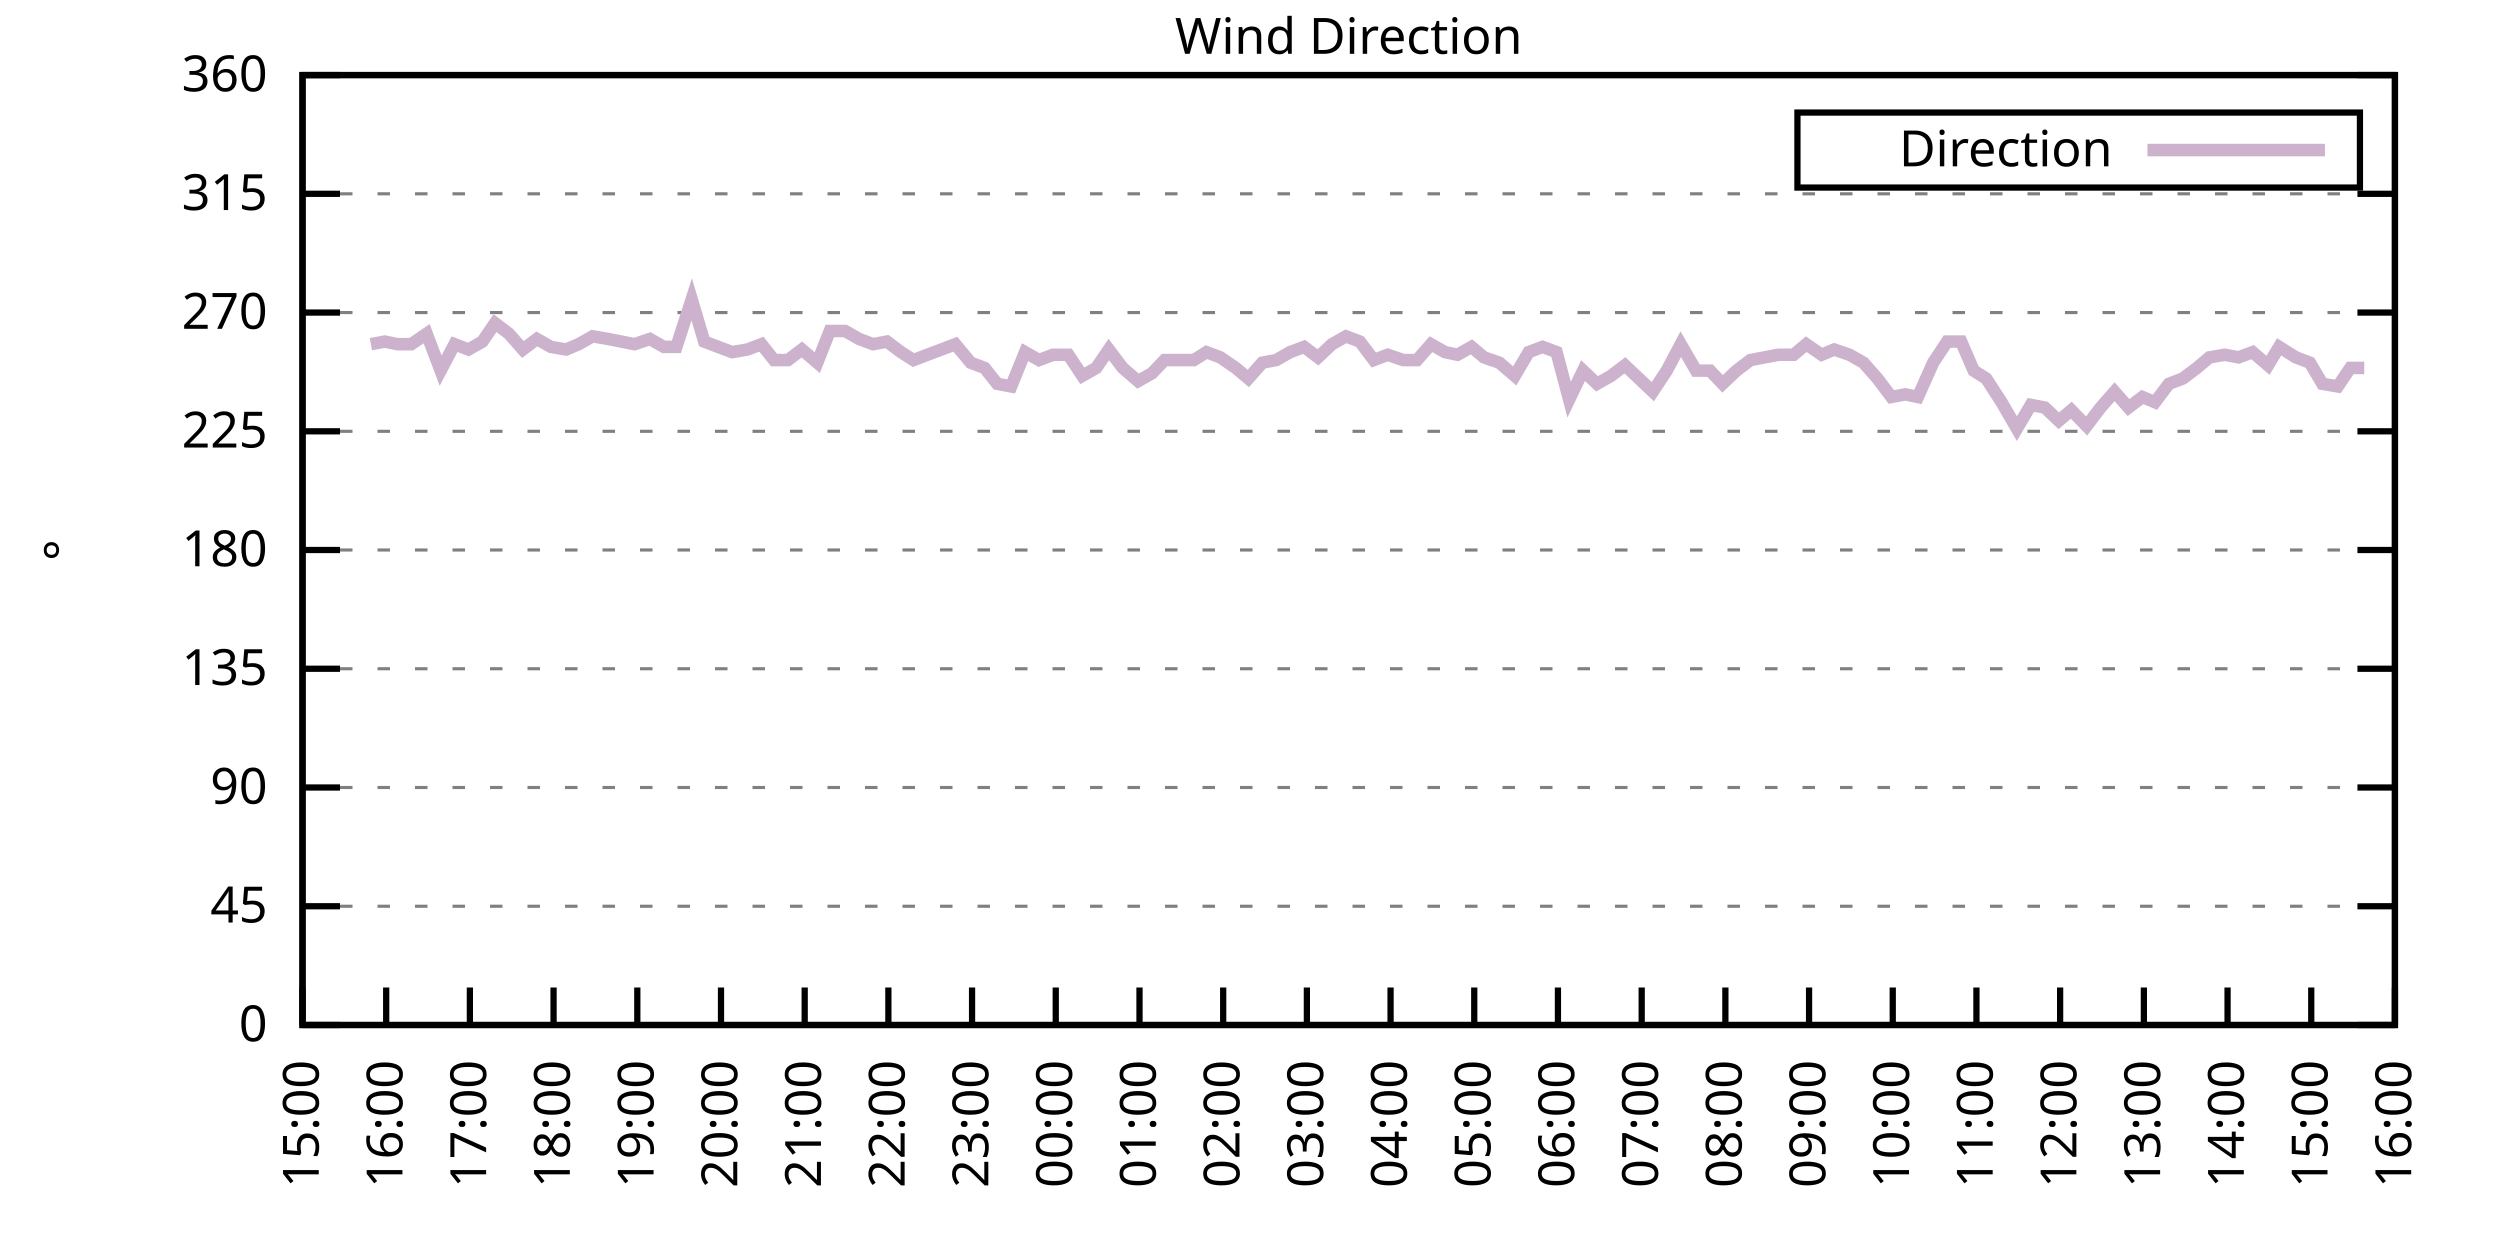
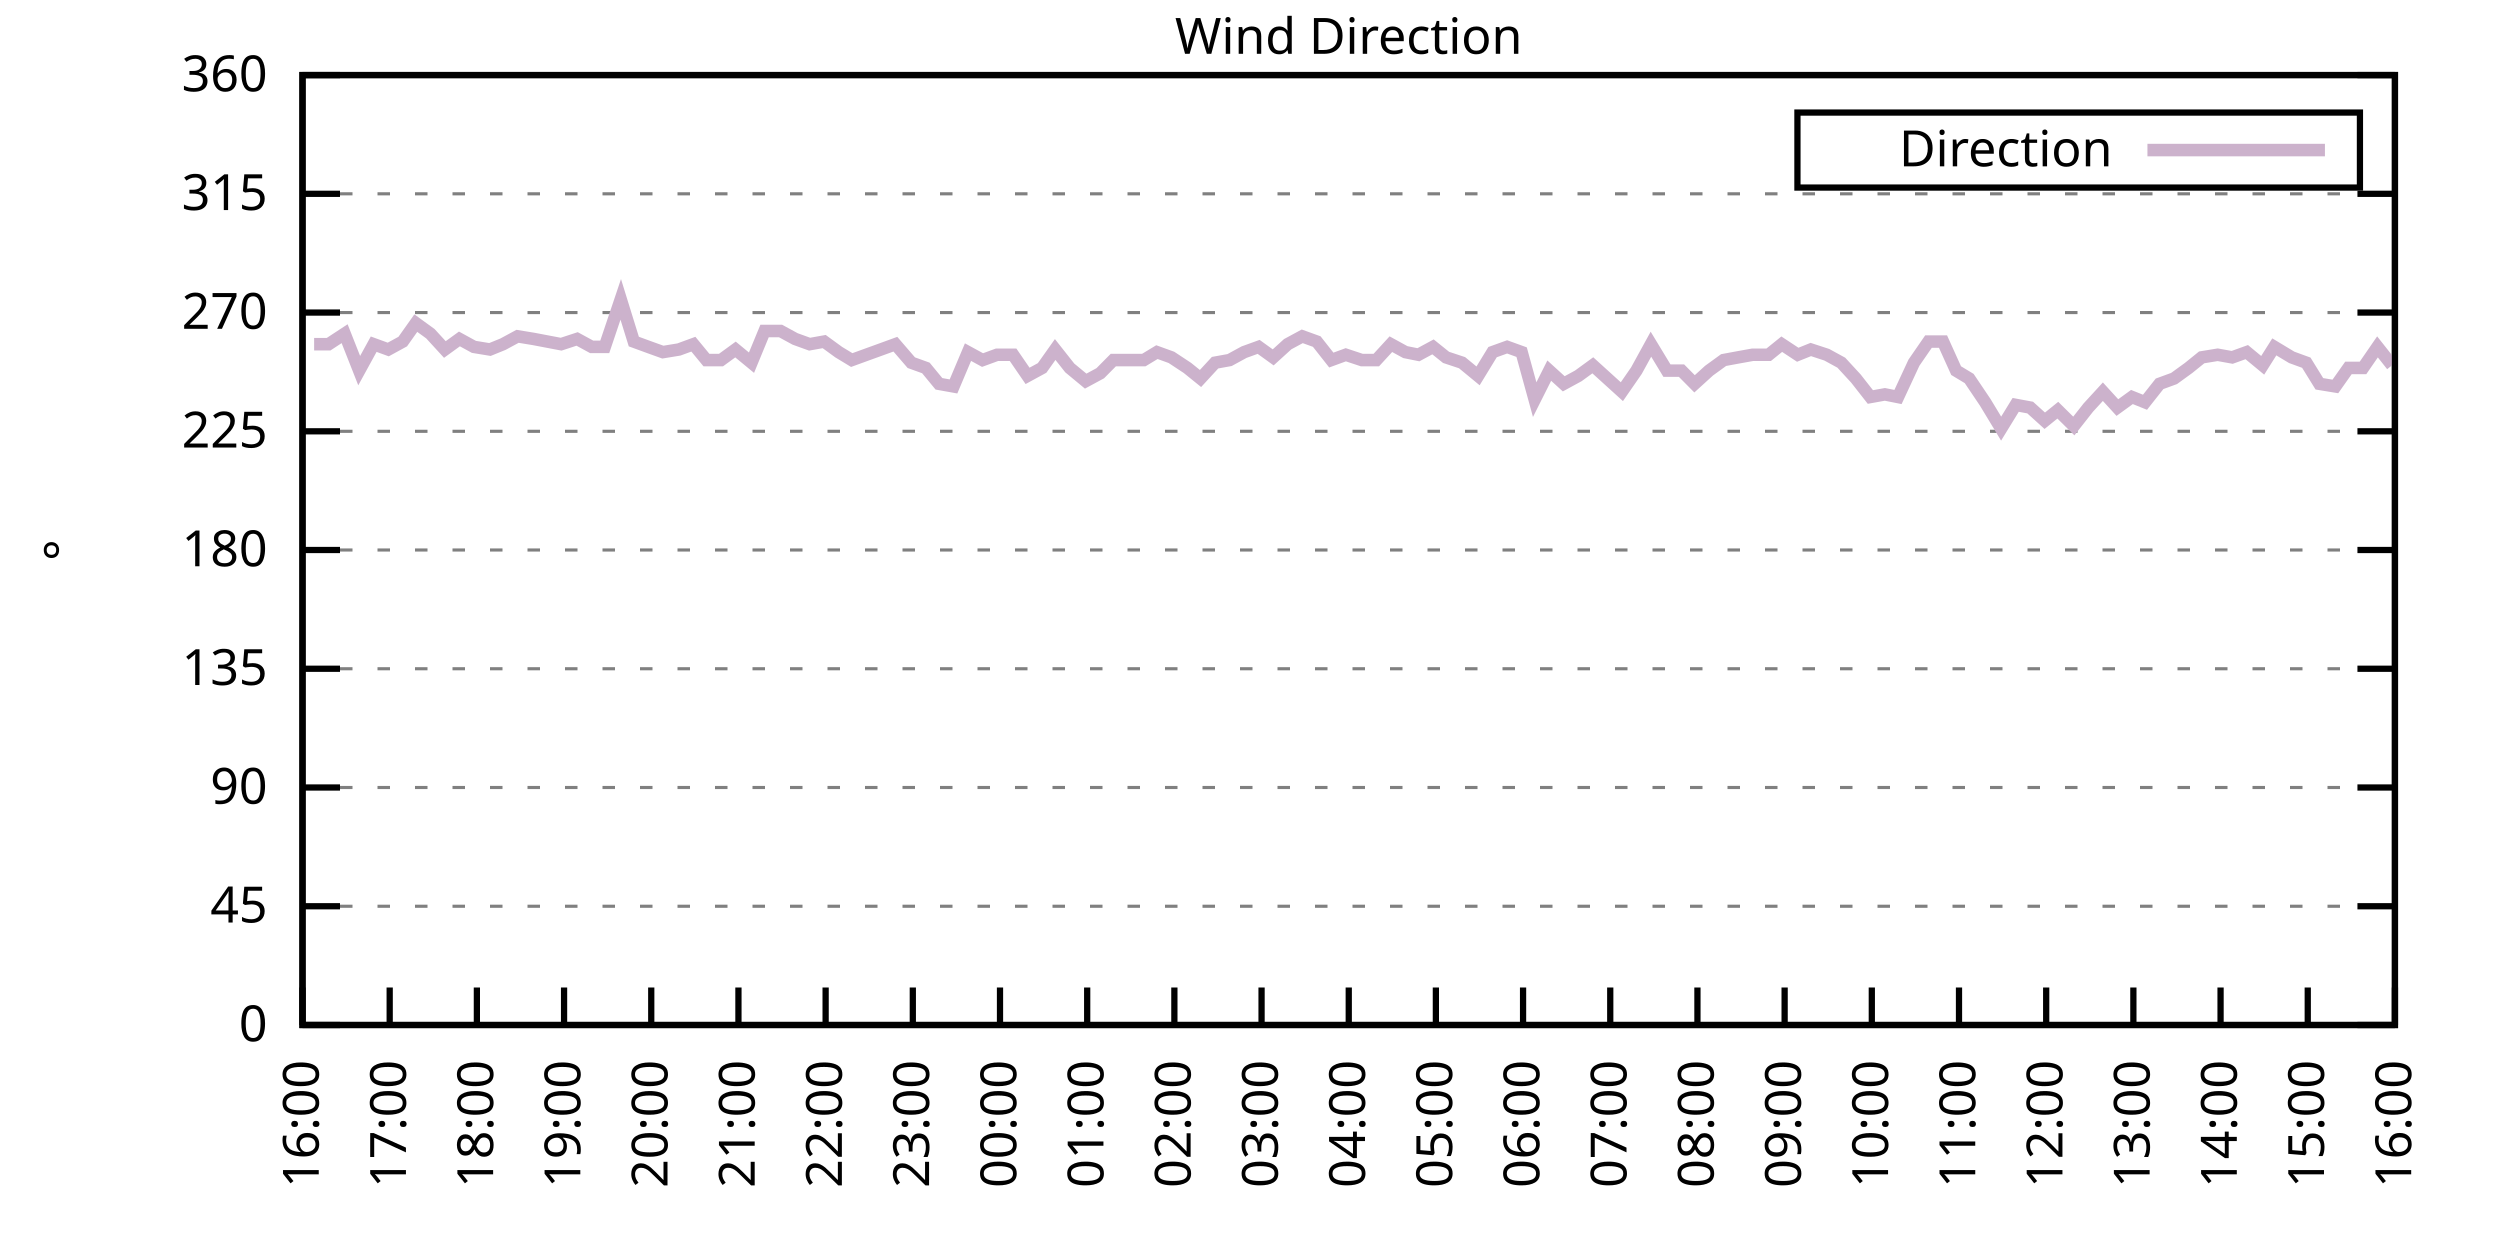
<svg xmlns="http://www.w3.org/2000/svg" xmlns:xlink="http://www.w3.org/1999/xlink" width="400" height="200" viewBox="0 0 400 200">
  <g id="gnuplot_canvas">
    <rect x="0" y="0" width="400" height="200" fill="none" />
    <defs>
      <circle id="gpDot" r="0.5" stroke-width="0.5" stroke="currentColor" />
      <path id="gpPt0" stroke-width="0.333" stroke="currentColor" d="M-1,0 h2 M0,-1 v2" />
      <path id="gpPt1" stroke-width="0.333" stroke="currentColor" d="M-1,-1 L1,1 M1,-1 L-1,1" />
      <path id="gpPt2" stroke-width="0.333" stroke="currentColor" d="M-1,0 L1,0 M0,-1 L0,1 M-1,-1 L1,1 M-1,1 L1,-1" />
      <rect id="gpPt3" stroke-width="0.333" stroke="currentColor" x="-1" y="-1" width="2" height="2" />
      <rect id="gpPt4" stroke-width="0.333" stroke="currentColor" fill="currentColor" x="-1" y="-1" width="2" height="2" />
      <circle id="gpPt5" stroke-width="0.333" stroke="currentColor" cx="0" cy="0" r="1" />
      <use xlink:href="#gpPt5" id="gpPt6" fill="currentColor" stroke="none" />
      <path id="gpPt7" stroke-width="0.333" stroke="currentColor" d="M0,-1.33 L-1.33,0.67 L1.33,0.67 z" />
      <use xlink:href="#gpPt7" id="gpPt8" fill="currentColor" stroke="none" />
      <use xlink:href="#gpPt7" id="gpPt9" stroke="currentColor" transform="rotate(180)" />
      <use xlink:href="#gpPt9" id="gpPt10" fill="currentColor" stroke="none" />
      <use xlink:href="#gpPt3" id="gpPt11" stroke="currentColor" transform="rotate(45)" />
      <use xlink:href="#gpPt11" id="gpPt12" fill="currentColor" stroke="none" />
      <path id="gpPt13" stroke-width="0.333" stroke="currentColor" d="M0,1.330 L1.265,0.411 L0.782,-1.067 L-0.782,-1.076 L-1.265,0.411 z" />
      <use xlink:href="#gpPt13" id="gpPt14" fill="currentColor" stroke="none" />
      <filter id="textbox" filterUnits="objectBoundingBox" x="0" y="0" height="1" width="1">
        <feFlood flood-color="white" flood-opacity="1" result="bgnd" />
        <feComposite in="SourceGraphic" in2="bgnd" operator="atop" />
      </filter>
      <filter id="greybox" filterUnits="objectBoundingBox" x="0" y="0" height="1" width="1">
        <feFlood flood-color="lightgrey" flood-opacity="1" result="grey" />
        <feComposite in="SourceGraphic" in2="grey" operator="atop" />
      </filter>
    </defs>
    <g fill="none" color="white" stroke="currentColor" stroke-width="1.00" stroke-linecap="butt" stroke-linejoin="miter">
</g>
    <g fill="none" color="black" stroke="currentColor" stroke-width="1.00" stroke-linecap="butt" stroke-linejoin="miter">
      <g stroke="none" shape-rendering="crispEdges">
        <polygon fill="rgb(255, 255, 255)" points="48.40,164.00 383.18,164.00 383.18,12.02 48.40,12.02 " />
      </g>
    </g>
    <g fill="none" color="black" stroke="currentColor" stroke-width="1.00" stroke-linecap="butt" stroke-linejoin="miter">
</g>
    <g fill="none" color="black" stroke="black" stroke-width="0.50" stroke-linecap="butt" stroke-linejoin="miter">
</g>
    <g fill="none" color="gray" stroke="currentColor" stroke-width="0.50" stroke-linecap="butt" stroke-linejoin="miter">
      <path stroke="gray" stroke-dasharray="2,4" class="gridline" d="M48.40,164.00 L383.19,164.00  " />
    </g>
    <g fill="none" color="gray" stroke="gray" stroke-width="1.00" stroke-linecap="butt" stroke-linejoin="miter">
</g>
    <g fill="none" color="black" stroke="currentColor" stroke-width="1.00" stroke-linecap="butt" stroke-linejoin="miter">
      <path stroke="black" d="M48.40,164.00 L54.40,164.00 M383.19,164.00 L377.19,164.00  " />
      <g transform="translate(42.80,166.60)" stroke="none" fill="black" font-family="Sans" font-size="8.00" text-anchor="end">
        <text>
          <tspan font-family="Sans"> 0</tspan>
        </text>
      </g>
    </g>
    <g fill="none" color="black" stroke="currentColor" stroke-width="1.00" stroke-linecap="butt" stroke-linejoin="miter">
</g>
    <g fill="none" color="black" stroke="black" stroke-width="0.50" stroke-linecap="butt" stroke-linejoin="miter">
</g>
    <g fill="none" color="gray" stroke="currentColor" stroke-width="0.50" stroke-linecap="butt" stroke-linejoin="miter">
      <path stroke="gray" stroke-dasharray="2,4" class="gridline" d="M48.40,145.00 L383.19,145.00  " />
    </g>
    <g fill="none" color="gray" stroke="gray" stroke-width="1.00" stroke-linecap="butt" stroke-linejoin="miter">
</g>
    <g fill="none" color="black" stroke="currentColor" stroke-width="1.00" stroke-linecap="butt" stroke-linejoin="miter">
      <path stroke="black" d="M48.40,145.00 L54.40,145.00 M383.19,145.00 L377.19,145.00  " />
      <g transform="translate(42.80,147.60)" stroke="none" fill="black" font-family="Sans" font-size="8.00" text-anchor="end">
        <text>
          <tspan font-family="Sans"> 45</tspan>
        </text>
      </g>
    </g>
    <g fill="none" color="black" stroke="currentColor" stroke-width="1.00" stroke-linecap="butt" stroke-linejoin="miter">
</g>
    <g fill="none" color="black" stroke="black" stroke-width="0.50" stroke-linecap="butt" stroke-linejoin="miter">
</g>
    <g fill="none" color="gray" stroke="currentColor" stroke-width="0.50" stroke-linecap="butt" stroke-linejoin="miter">
      <path stroke="gray" stroke-dasharray="2,4" class="gridline" d="M48.40,126.00 L383.19,126.00  " />
    </g>
    <g fill="none" color="gray" stroke="gray" stroke-width="1.00" stroke-linecap="butt" stroke-linejoin="miter">
</g>
    <g fill="none" color="black" stroke="currentColor" stroke-width="1.00" stroke-linecap="butt" stroke-linejoin="miter">
      <path stroke="black" d="M48.40,126.00 L54.40,126.00 M383.19,126.00 L377.19,126.00  " />
      <g transform="translate(42.80,128.60)" stroke="none" fill="black" font-family="Sans" font-size="8.00" text-anchor="end">
        <text>
          <tspan font-family="Sans"> 90</tspan>
        </text>
      </g>
    </g>
    <g fill="none" color="black" stroke="currentColor" stroke-width="1.00" stroke-linecap="butt" stroke-linejoin="miter">
</g>
    <g fill="none" color="black" stroke="black" stroke-width="0.50" stroke-linecap="butt" stroke-linejoin="miter">
</g>
    <g fill="none" color="gray" stroke="currentColor" stroke-width="0.50" stroke-linecap="butt" stroke-linejoin="miter">
      <path stroke="gray" stroke-dasharray="2,4" class="gridline" d="M48.40,107.00 L383.19,107.00  " />
    </g>
    <g fill="none" color="gray" stroke="gray" stroke-width="1.00" stroke-linecap="butt" stroke-linejoin="miter">
</g>
    <g fill="none" color="black" stroke="currentColor" stroke-width="1.00" stroke-linecap="butt" stroke-linejoin="miter">
      <path stroke="black" d="M48.40,107.00 L54.40,107.00 M383.19,107.00 L377.19,107.00  " />
      <g transform="translate(42.80,109.60)" stroke="none" fill="black" font-family="Sans" font-size="8.00" text-anchor="end">
        <text>
          <tspan font-family="Sans"> 135</tspan>
        </text>
      </g>
    </g>
    <g fill="none" color="black" stroke="currentColor" stroke-width="1.00" stroke-linecap="butt" stroke-linejoin="miter">
</g>
    <g fill="none" color="black" stroke="black" stroke-width="0.50" stroke-linecap="butt" stroke-linejoin="miter">
</g>
    <g fill="none" color="gray" stroke="currentColor" stroke-width="0.50" stroke-linecap="butt" stroke-linejoin="miter">
      <path stroke="gray" stroke-dasharray="2,4" class="gridline" d="M48.40,88.00 L383.19,88.00  " />
    </g>
    <g fill="none" color="gray" stroke="gray" stroke-width="1.00" stroke-linecap="butt" stroke-linejoin="miter">
</g>
    <g fill="none" color="black" stroke="currentColor" stroke-width="1.00" stroke-linecap="butt" stroke-linejoin="miter">
      <path stroke="black" d="M48.40,88.00 L54.40,88.00 M383.19,88.00 L377.19,88.00  " />
      <g transform="translate(42.80,90.60)" stroke="none" fill="black" font-family="Sans" font-size="8.00" text-anchor="end">
        <text>
          <tspan font-family="Sans"> 180</tspan>
        </text>
      </g>
    </g>
    <g fill="none" color="black" stroke="currentColor" stroke-width="1.00" stroke-linecap="butt" stroke-linejoin="miter">
</g>
    <g fill="none" color="black" stroke="black" stroke-width="0.50" stroke-linecap="butt" stroke-linejoin="miter">
</g>
    <g fill="none" color="gray" stroke="currentColor" stroke-width="0.50" stroke-linecap="butt" stroke-linejoin="miter">
      <path stroke="gray" stroke-dasharray="2,4" class="gridline" d="M48.40,69.01 L383.19,69.01  " />
    </g>
    <g fill="none" color="gray" stroke="gray" stroke-width="1.00" stroke-linecap="butt" stroke-linejoin="miter">
</g>
    <g fill="none" color="black" stroke="currentColor" stroke-width="1.00" stroke-linecap="butt" stroke-linejoin="miter">
      <path stroke="black" d="M48.40,69.01 L54.40,69.01 M383.19,69.01 L377.19,69.01  " />
      <g transform="translate(42.80,71.61)" stroke="none" fill="black" font-family="Sans" font-size="8.00" text-anchor="end">
        <text>
          <tspan font-family="Sans"> 225</tspan>
        </text>
      </g>
    </g>
    <g fill="none" color="black" stroke="currentColor" stroke-width="1.00" stroke-linecap="butt" stroke-linejoin="miter">
</g>
    <g fill="none" color="black" stroke="black" stroke-width="0.50" stroke-linecap="butt" stroke-linejoin="miter">
</g>
    <g fill="none" color="gray" stroke="currentColor" stroke-width="0.50" stroke-linecap="butt" stroke-linejoin="miter">
      <path stroke="gray" stroke-dasharray="2,4" class="gridline" d="M48.40,50.01 L383.19,50.01  " />
    </g>
    <g fill="none" color="gray" stroke="gray" stroke-width="1.00" stroke-linecap="butt" stroke-linejoin="miter">
</g>
    <g fill="none" color="black" stroke="currentColor" stroke-width="1.00" stroke-linecap="butt" stroke-linejoin="miter">
      <path stroke="black" d="M48.40,50.01 L54.40,50.01 M383.19,50.01 L377.19,50.01  " />
      <g transform="translate(42.80,52.61)" stroke="none" fill="black" font-family="Sans" font-size="8.00" text-anchor="end">
        <text>
          <tspan font-family="Sans"> 270</tspan>
        </text>
      </g>
    </g>
    <g fill="none" color="black" stroke="currentColor" stroke-width="1.00" stroke-linecap="butt" stroke-linejoin="miter">
</g>
    <g fill="none" color="black" stroke="black" stroke-width="0.50" stroke-linecap="butt" stroke-linejoin="miter">
</g>
    <g fill="none" color="gray" stroke="currentColor" stroke-width="0.50" stroke-linecap="butt" stroke-linejoin="miter">
      <path stroke="gray" stroke-dasharray="2,4" class="gridline" d="M48.40,31.01 L383.19,31.01  " />
    </g>
    <g fill="none" color="gray" stroke="gray" stroke-width="1.00" stroke-linecap="butt" stroke-linejoin="miter">
</g>
    <g fill="none" color="black" stroke="currentColor" stroke-width="1.00" stroke-linecap="butt" stroke-linejoin="miter">
      <path stroke="black" d="M48.40,31.01 L54.40,31.01 M383.19,31.01 L377.19,31.01  " />
      <g transform="translate(42.80,33.61)" stroke="none" fill="black" font-family="Sans" font-size="8.00" text-anchor="end">
        <text>
          <tspan font-family="Sans"> 315</tspan>
        </text>
      </g>
    </g>
    <g fill="none" color="black" stroke="currentColor" stroke-width="1.00" stroke-linecap="butt" stroke-linejoin="miter">
</g>
    <g fill="none" color="black" stroke="black" stroke-width="0.50" stroke-linecap="butt" stroke-linejoin="miter">
</g>
    <g fill="none" color="gray" stroke="currentColor" stroke-width="0.50" stroke-linecap="butt" stroke-linejoin="miter">
      <path stroke="gray" stroke-dasharray="2,4" class="gridline" d="M48.40,12.01 L383.19,12.01  " />
    </g>
    <g fill="none" color="gray" stroke="gray" stroke-width="1.00" stroke-linecap="butt" stroke-linejoin="miter">
</g>
    <g fill="none" color="black" stroke="currentColor" stroke-width="1.00" stroke-linecap="butt" stroke-linejoin="miter">
      <path stroke="black" d="M48.40,12.01 L54.40,12.01 M383.19,12.01 L377.19,12.01  " />
      <g transform="translate(42.80,14.61)" stroke="none" fill="black" font-family="Sans" font-size="8.00" text-anchor="end">
        <text>
          <tspan font-family="Sans"> 360</tspan>
        </text>
      </g>
    </g>
    <g fill="none" color="black" stroke="currentColor" stroke-width="1.00" stroke-linecap="butt" stroke-linejoin="miter">
      <path stroke="black" d="M48.40,164.00 L48.40,158.00  " />
      <g transform="translate(51.00,169.60) rotate(270.00)" stroke="none" fill="black" font-family="Sans" font-size="8.00" text-anchor="end">
        <text>
-           <tspan font-family="Sans">15:00</tspan>
-         </text>
-       </g>
-     </g>
-     <g fill="none" color="black" stroke="currentColor" stroke-width="1.00" stroke-linecap="butt" stroke-linejoin="miter">
-       <path stroke="black" d="M61.79,164.00 L61.79,158.00  " />
-       <g transform="translate(64.39,169.60) rotate(270.00)" stroke="none" fill="black" font-family="Sans" font-size="8.00" text-anchor="end">
-         <text>
          <tspan font-family="Sans">16:00</tspan>
        </text>
      </g>
    </g>
    <g fill="none" color="black" stroke="currentColor" stroke-width="1.00" stroke-linecap="butt" stroke-linejoin="miter">
-       <path stroke="black" d="M75.18,164.00 L75.18,158.00  " />
-       <g transform="translate(77.78,169.60) rotate(270.00)" stroke="none" fill="black" font-family="Sans" font-size="8.00" text-anchor="end">
+       <path stroke="black" d="M62.35,164.00 L62.35,158.00  " />
+       <g transform="translate(64.95,169.60) rotate(270.00)" stroke="none" fill="black" font-family="Sans" font-size="8.00" text-anchor="end">
        <text>
          <tspan font-family="Sans">17:00</tspan>
        </text>
      </g>
    </g>
    <g fill="none" color="black" stroke="currentColor" stroke-width="1.00" stroke-linecap="butt" stroke-linejoin="miter">
-       <path stroke="black" d="M88.57,164.00 L88.57,158.00  " />
-       <g transform="translate(91.17,169.60) rotate(270.00)" stroke="none" fill="black" font-family="Sans" font-size="8.00" text-anchor="end">
+       <path stroke="black" d="M76.30,164.00 L76.30,158.00  " />
+       <g transform="translate(78.90,169.60) rotate(270.00)" stroke="none" fill="black" font-family="Sans" font-size="8.00" text-anchor="end">
        <text>
          <tspan font-family="Sans">18:00</tspan>
        </text>
      </g>
    </g>
    <g fill="none" color="black" stroke="currentColor" stroke-width="1.00" stroke-linecap="butt" stroke-linejoin="miter">
-       <path stroke="black" d="M101.97,164.00 L101.97,158.00  " />
-       <g transform="translate(104.57,169.60) rotate(270.00)" stroke="none" fill="black" font-family="Sans" font-size="8.00" text-anchor="end">
+       <path stroke="black" d="M90.25,164.00 L90.25,158.00  " />
+       <g transform="translate(92.85,169.60) rotate(270.00)" stroke="none" fill="black" font-family="Sans" font-size="8.00" text-anchor="end">
        <text>
          <tspan font-family="Sans">19:00</tspan>
        </text>
      </g>
    </g>
    <g fill="none" color="black" stroke="currentColor" stroke-width="1.00" stroke-linecap="butt" stroke-linejoin="miter">
-       <path stroke="black" d="M115.36,164.00 L115.36,158.00  " />
-       <g transform="translate(117.96,169.60) rotate(270.00)" stroke="none" fill="black" font-family="Sans" font-size="8.00" text-anchor="end">
+       <path stroke="black" d="M104.20,164.00 L104.20,158.00  " />
+       <g transform="translate(106.80,169.60) rotate(270.00)" stroke="none" fill="black" font-family="Sans" font-size="8.00" text-anchor="end">
        <text>
          <tspan font-family="Sans">20:00</tspan>
        </text>
      </g>
    </g>
    <g fill="none" color="black" stroke="currentColor" stroke-width="1.00" stroke-linecap="butt" stroke-linejoin="miter">
-       <path stroke="black" d="M128.75,164.00 L128.75,158.00  " />
-       <g transform="translate(131.35,169.60) rotate(270.00)" stroke="none" fill="black" font-family="Sans" font-size="8.00" text-anchor="end">
+       <path stroke="black" d="M118.15,164.00 L118.15,158.00  " />
+       <g transform="translate(120.75,169.60) rotate(270.00)" stroke="none" fill="black" font-family="Sans" font-size="8.00" text-anchor="end">
        <text>
          <tspan font-family="Sans">21:00</tspan>
        </text>
      </g>
    </g>
    <g fill="none" color="black" stroke="currentColor" stroke-width="1.00" stroke-linecap="butt" stroke-linejoin="miter">
-       <path stroke="black" d="M142.14,164.00 L142.14,158.00  " />
-       <g transform="translate(144.74,169.60) rotate(270.00)" stroke="none" fill="black" font-family="Sans" font-size="8.00" text-anchor="end">
+       <path stroke="black" d="M132.10,164.00 L132.10,158.00  " />
+       <g transform="translate(134.70,169.60) rotate(270.00)" stroke="none" fill="black" font-family="Sans" font-size="8.00" text-anchor="end">
        <text>
          <tspan font-family="Sans">22:00</tspan>
        </text>
      </g>
    </g>
    <g fill="none" color="black" stroke="currentColor" stroke-width="1.00" stroke-linecap="butt" stroke-linejoin="miter">
-       <path stroke="black" d="M155.53,164.00 L155.53,158.00  " />
-       <g transform="translate(158.13,169.60) rotate(270.00)" stroke="none" fill="black" font-family="Sans" font-size="8.00" text-anchor="end">
+       <path stroke="black" d="M146.05,164.00 L146.05,158.00  " />
+       <g transform="translate(148.65,169.60) rotate(270.00)" stroke="none" fill="black" font-family="Sans" font-size="8.00" text-anchor="end">
        <text>
          <tspan font-family="Sans">23:00</tspan>
        </text>
      </g>
    </g>
    <g fill="none" color="black" stroke="currentColor" stroke-width="1.00" stroke-linecap="butt" stroke-linejoin="miter">
-       <path stroke="black" d="M168.92,164.00 L168.92,158.00  " />
-       <g transform="translate(171.52,169.60) rotate(270.00)" stroke="none" fill="black" font-family="Sans" font-size="8.00" text-anchor="end">
+       <path stroke="black" d="M160.00,164.00 L160.00,158.00  " />
+       <g transform="translate(162.60,169.60) rotate(270.00)" stroke="none" fill="black" font-family="Sans" font-size="8.00" text-anchor="end">
        <text>
          <tspan font-family="Sans">00:00</tspan>
        </text>
      </g>
    </g>
    <g fill="none" color="black" stroke="currentColor" stroke-width="1.00" stroke-linecap="butt" stroke-linejoin="miter">
-       <path stroke="black" d="M182.32,164.00 L182.32,158.00  " />
-       <g transform="translate(184.92,169.60) rotate(270.00)" stroke="none" fill="black" font-family="Sans" font-size="8.00" text-anchor="end">
+       <path stroke="black" d="M173.95,164.00 L173.95,158.00  " />
+       <g transform="translate(176.55,169.60) rotate(270.00)" stroke="none" fill="black" font-family="Sans" font-size="8.00" text-anchor="end">
        <text>
          <tspan font-family="Sans">01:00</tspan>
        </text>
      </g>
    </g>
    <g fill="none" color="black" stroke="currentColor" stroke-width="1.00" stroke-linecap="butt" stroke-linejoin="miter">
-       <path stroke="black" d="M195.71,164.00 L195.71,158.00  " />
-       <g transform="translate(198.31,169.60) rotate(270.00)" stroke="none" fill="black" font-family="Sans" font-size="8.00" text-anchor="end">
+       <path stroke="black" d="M187.90,164.00 L187.90,158.00  " />
+       <g transform="translate(190.50,169.60) rotate(270.00)" stroke="none" fill="black" font-family="Sans" font-size="8.00" text-anchor="end">
        <text>
          <tspan font-family="Sans">02:00</tspan>
        </text>
      </g>
    </g>
    <g fill="none" color="black" stroke="currentColor" stroke-width="1.00" stroke-linecap="butt" stroke-linejoin="miter">
-       <path stroke="black" d="M209.10,164.00 L209.10,158.00  " />
-       <g transform="translate(211.70,169.60) rotate(270.00)" stroke="none" fill="black" font-family="Sans" font-size="8.00" text-anchor="end">
+       <path stroke="black" d="M201.85,164.00 L201.85,158.00  " />
+       <g transform="translate(204.45,169.60) rotate(270.00)" stroke="none" fill="black" font-family="Sans" font-size="8.00" text-anchor="end">
        <text>
          <tspan font-family="Sans">03:00</tspan>
        </text>
      </g>
    </g>
    <g fill="none" color="black" stroke="currentColor" stroke-width="1.00" stroke-linecap="butt" stroke-linejoin="miter">
-       <path stroke="black" d="M222.49,164.00 L222.49,158.00  " />
-       <g transform="translate(225.09,169.60) rotate(270.00)" stroke="none" fill="black" font-family="Sans" font-size="8.00" text-anchor="end">
+       <path stroke="black" d="M215.80,164.00 L215.80,158.00  " />
+       <g transform="translate(218.40,169.60) rotate(270.00)" stroke="none" fill="black" font-family="Sans" font-size="8.00" text-anchor="end">
        <text>
          <tspan font-family="Sans">04:00</tspan>
        </text>
      </g>
    </g>
    <g fill="none" color="black" stroke="currentColor" stroke-width="1.00" stroke-linecap="butt" stroke-linejoin="miter">
-       <path stroke="black" d="M235.88,164.00 L235.88,158.00  " />
-       <g transform="translate(238.48,169.60) rotate(270.00)" stroke="none" fill="black" font-family="Sans" font-size="8.00" text-anchor="end">
+       <path stroke="black" d="M229.74,164.00 L229.74,158.00  " />
+       <g transform="translate(232.34,169.60) rotate(270.00)" stroke="none" fill="black" font-family="Sans" font-size="8.00" text-anchor="end">
        <text>
          <tspan font-family="Sans">05:00</tspan>
        </text>
      </g>
    </g>
    <g fill="none" color="black" stroke="currentColor" stroke-width="1.00" stroke-linecap="butt" stroke-linejoin="miter">
-       <path stroke="black" d="M249.27,164.00 L249.27,158.00  " />
-       <g transform="translate(251.87,169.60) rotate(270.00)" stroke="none" fill="black" font-family="Sans" font-size="8.00" text-anchor="end">
+       <path stroke="black" d="M243.69,164.00 L243.69,158.00  " />
+       <g transform="translate(246.29,169.60) rotate(270.00)" stroke="none" fill="black" font-family="Sans" font-size="8.00" text-anchor="end">
        <text>
          <tspan font-family="Sans">06:00</tspan>
        </text>
      </g>
    </g>
    <g fill="none" color="black" stroke="currentColor" stroke-width="1.00" stroke-linecap="butt" stroke-linejoin="miter">
-       <path stroke="black" d="M262.67,164.00 L262.67,158.00  " />
-       <g transform="translate(265.27,169.60) rotate(270.00)" stroke="none" fill="black" font-family="Sans" font-size="8.00" text-anchor="end">
+       <path stroke="black" d="M257.64,164.00 L257.64,158.00  " />
+       <g transform="translate(260.24,169.60) rotate(270.00)" stroke="none" fill="black" font-family="Sans" font-size="8.00" text-anchor="end">
        <text>
          <tspan font-family="Sans">07:00</tspan>
        </text>
      </g>
    </g>
    <g fill="none" color="black" stroke="currentColor" stroke-width="1.00" stroke-linecap="butt" stroke-linejoin="miter">
-       <path stroke="black" d="M276.06,164.00 L276.06,158.00  " />
-       <g transform="translate(278.66,169.60) rotate(270.00)" stroke="none" fill="black" font-family="Sans" font-size="8.00" text-anchor="end">
+       <path stroke="black" d="M271.59,164.00 L271.59,158.00  " />
+       <g transform="translate(274.19,169.60) rotate(270.00)" stroke="none" fill="black" font-family="Sans" font-size="8.00" text-anchor="end">
        <text>
          <tspan font-family="Sans">08:00</tspan>
        </text>
      </g>
    </g>
    <g fill="none" color="black" stroke="currentColor" stroke-width="1.00" stroke-linecap="butt" stroke-linejoin="miter">
-       <path stroke="black" d="M289.45,164.00 L289.45,158.00  " />
-       <g transform="translate(292.05,169.60) rotate(270.00)" stroke="none" fill="black" font-family="Sans" font-size="8.00" text-anchor="end">
+       <path stroke="black" d="M285.54,164.00 L285.54,158.00  " />
+       <g transform="translate(288.14,169.60) rotate(270.00)" stroke="none" fill="black" font-family="Sans" font-size="8.00" text-anchor="end">
        <text>
          <tspan font-family="Sans">09:00</tspan>
        </text>
      </g>
    </g>
    <g fill="none" color="black" stroke="currentColor" stroke-width="1.00" stroke-linecap="butt" stroke-linejoin="miter">
-       <path stroke="black" d="M302.84,164.00 L302.84,158.00  " />
-       <g transform="translate(305.44,169.60) rotate(270.00)" stroke="none" fill="black" font-family="Sans" font-size="8.00" text-anchor="end">
+       <path stroke="black" d="M299.49,164.00 L299.49,158.00  " />
+       <g transform="translate(302.09,169.60) rotate(270.00)" stroke="none" fill="black" font-family="Sans" font-size="8.00" text-anchor="end">
        <text>
          <tspan font-family="Sans">10:00</tspan>
        </text>
      </g>
    </g>
    <g fill="none" color="black" stroke="currentColor" stroke-width="1.00" stroke-linecap="butt" stroke-linejoin="miter">
-       <path stroke="black" d="M316.23,164.00 L316.23,158.00  " />
-       <g transform="translate(318.83,169.60) rotate(270.00)" stroke="none" fill="black" font-family="Sans" font-size="8.00" text-anchor="end">
+       <path stroke="black" d="M313.44,164.00 L313.44,158.00  " />
+       <g transform="translate(316.04,169.60) rotate(270.00)" stroke="none" fill="black" font-family="Sans" font-size="8.00" text-anchor="end">
        <text>
          <tspan font-family="Sans">11:00</tspan>
        </text>
      </g>
    </g>
    <g fill="none" color="black" stroke="currentColor" stroke-width="1.00" stroke-linecap="butt" stroke-linejoin="miter">
-       <path stroke="black" d="M329.62,164.00 L329.62,158.00  " />
-       <g transform="translate(332.22,169.60) rotate(270.00)" stroke="none" fill="black" font-family="Sans" font-size="8.00" text-anchor="end">
+       <path stroke="black" d="M327.39,164.00 L327.39,158.00  " />
+       <g transform="translate(329.99,169.60) rotate(270.00)" stroke="none" fill="black" font-family="Sans" font-size="8.00" text-anchor="end">
        <text>
          <tspan font-family="Sans">12:00</tspan>
        </text>
      </g>
    </g>
    <g fill="none" color="black" stroke="currentColor" stroke-width="1.00" stroke-linecap="butt" stroke-linejoin="miter">
-       <path stroke="black" d="M343.02,164.00 L343.02,158.00  " />
-       <g transform="translate(345.62,169.60) rotate(270.00)" stroke="none" fill="black" font-family="Sans" font-size="8.00" text-anchor="end">
+       <path stroke="black" d="M341.34,164.00 L341.34,158.00  " />
+       <g transform="translate(343.94,169.60) rotate(270.00)" stroke="none" fill="black" font-family="Sans" font-size="8.00" text-anchor="end">
        <text>
          <tspan font-family="Sans">13:00</tspan>
        </text>
      </g>
    </g>
    <g fill="none" color="black" stroke="currentColor" stroke-width="1.00" stroke-linecap="butt" stroke-linejoin="miter">
-       <path stroke="black" d="M356.41,164.00 L356.41,158.00  " />
-       <g transform="translate(359.01,169.60) rotate(270.00)" stroke="none" fill="black" font-family="Sans" font-size="8.00" text-anchor="end">
+       <path stroke="black" d="M355.29,164.00 L355.29,158.00  " />
+       <g transform="translate(357.89,169.60) rotate(270.00)" stroke="none" fill="black" font-family="Sans" font-size="8.00" text-anchor="end">
        <text>
          <tspan font-family="Sans">14:00</tspan>
        </text>
      </g>
    </g>
    <g fill="none" color="black" stroke="currentColor" stroke-width="1.00" stroke-linecap="butt" stroke-linejoin="miter">
-       <path stroke="black" d="M369.80,164.00 L369.80,158.00  " />
-       <g transform="translate(372.40,169.60) rotate(270.00)" stroke="none" fill="black" font-family="Sans" font-size="8.00" text-anchor="end">
+       <path stroke="black" d="M369.24,164.00 L369.24,158.00  " />
+       <g transform="translate(371.84,169.60) rotate(270.00)" stroke="none" fill="black" font-family="Sans" font-size="8.00" text-anchor="end">
        <text>
          <tspan font-family="Sans">15:00</tspan>
        </text>
      </g>
    </g>
    <g fill="none" color="black" stroke="currentColor" stroke-width="1.00" stroke-linecap="butt" stroke-linejoin="miter">
      <path stroke="black" d="M383.19,164.00 L383.19,158.00  " />
      <g transform="translate(385.79,169.60) rotate(270.00)" stroke="none" fill="black" font-family="Sans" font-size="8.00" text-anchor="end">
        <text>
          <tspan font-family="Sans">16:00</tspan>
        </text>
      </g>
    </g>
    <g fill="none" color="black" stroke="currentColor" stroke-width="1.00" stroke-linecap="butt" stroke-linejoin="miter">
</g>
    <g fill="none" color="black" stroke="currentColor" stroke-width="1.00" stroke-linecap="butt" stroke-linejoin="miter">
      <path stroke="black" d="M48.40,12.01 L48.40,164.00 L383.19,164.00 L383.19,12.01 L48.40,12.01 Z  " />
    </g>
    <g fill="none" color="black" stroke="currentColor" stroke-width="1.00" stroke-linecap="butt" stroke-linejoin="miter">
</g>
    <g fill="none" color="black" stroke="currentColor" stroke-width="1.00" stroke-linecap="butt" stroke-linejoin="miter">
      <path stroke="black" d="M287.59,30.01 L287.59,18.01 L377.59,18.01 L377.59,30.01 L287.59,30.01 Z  " />
    </g>
    <g id="Wind_direction_plot_1">
      <g fill="none" color="white" stroke="black" stroke-width="2.00" stroke-linecap="butt" stroke-linejoin="miter">
</g>
      <g fill="none" color="black" stroke="currentColor" stroke-width="2.00" stroke-linecap="butt" stroke-linejoin="miter">
        <g transform="translate(337.99,26.61)" stroke="none" fill="black" font-family="Sans" font-size="8.00" text-anchor="end">
          <text>
            <tspan font-family="Sans">Direction</tspan>
          </text>
        </g>
      </g>
      <g fill="none" color="black" stroke="currentColor" stroke-width="2.00" stroke-linecap="butt" stroke-linejoin="miter">
-         <path stroke="rgb(204, 178, 204)" d="M343.59,24.01 L371.99,24.01 M59.34,55.07 L61.57,54.65 L63.58,55.07 L65.81,55.07 L68.26,53.39 L70.50,59.30   L72.73,55.07 L74.96,55.92 L77.19,54.65 L79.20,51.70 L81.43,53.39 L83.66,55.92 L85.90,54.23 L88.13,55.50   L90.58,55.92 L92.59,55.07 L94.82,53.81 L97.28,54.23 L101.52,55.07 L103.98,54.23 L106.21,55.50 L108.22,55.50   L110.67,47.90 L112.68,54.65 L114.91,55.50 L117.14,56.34 L119.60,55.92 L121.83,55.07 L123.84,57.61 L126.07,57.61   L128.30,55.92 L130.76,58.03 L132.77,52.96 L135.22,52.96 L137.45,54.23 L139.69,55.07 L141.92,54.65 L144.15,56.34   L146.16,57.61 L148.39,56.76 L150.62,55.92 L152.85,55.07 L155.31,58.03 L157.54,58.87 L159.55,61.41 L161.78,61.83   L164.01,56.34 L166.25,57.61 L168.48,56.76 L170.93,56.76 L173.17,60.14 L175.40,58.87 L177.41,55.92 L179.64,58.87   L182.09,60.98 L184.32,59.72 L186.33,57.61 L188.57,57.61 L191.02,57.61 L193.03,56.34 L195.26,57.18 L197.72,58.87   L199.73,60.56 L201.96,58.03 L204.19,57.61 L206.42,56.34 L208.65,55.50 L210.88,57.18 L213.12,55.07 L215.35,53.81   L217.58,54.65 L219.81,57.61 L222.04,56.76 L224.50,57.61 L226.73,57.61 L228.96,55.07 L231.20,56.34 L233.20,56.76   L235.44,55.50 L237.44,57.18 L239.90,58.03 L242.36,60.14 L244.59,56.34 L246.82,55.50 L249.05,56.34 L251.06,63.94   L253.29,59.30 L255.52,61.41 L257.76,60.14 L259.99,58.45 L264.45,62.67 L266.68,59.30 L268.92,55.07 L271.37,59.30   L273.60,59.30 L275.61,61.41 L277.84,59.30 L280.07,57.61 L282.31,57.18 L284.54,56.76 L286.99,56.76 L289.00,55.07   L291.46,56.76 L293.47,55.92 L295.92,56.76 L298.15,58.03 L300.39,60.56 L302.62,63.52 L304.85,63.10 L306.86,63.52   L309.31,58.03 L311.54,54.65 L313.78,54.65 L315.79,59.30 L317.79,60.56 L320.25,64.36 L322.70,68.58 L324.94,64.78   L327.17,65.21 L329.40,67.32 L331.41,65.63 L333.86,68.16 L336.10,65.21 L338.33,62.67 L340.56,65.21 L342.79,63.52   L344.80,64.36 L347.03,61.41 L349.26,60.56 L351.50,58.87 L353.51,57.18 L355.96,56.76 L358.19,57.18 L360.42,56.34   L362.88,58.45 L364.66,55.50 L367.34,57.18 L369.58,58.03 L371.58,61.41 L374.04,61.83 L376.05,58.87 L378.28,58.87    " />
+         <path stroke="rgb(204, 178, 204)" d="M343.59,24.01 L371.99,24.01 M50.26,55.07 L52.58,55.07 L55.14,53.39 L57.47,59.30 L59.79,55.07 L62.12,55.92   L64.44,54.65 L66.53,51.70 L68.86,53.39 L71.18,55.92 L73.51,54.23 L75.83,55.50 L78.39,55.92 L80.48,55.07   L82.81,53.81 L85.37,54.23 L89.78,55.07 L92.34,54.23 L94.67,55.50 L96.76,55.50 L99.32,47.90 L101.41,54.65   L103.73,55.50 L106.06,56.34 L108.62,55.92 L110.94,55.07 L113.03,57.61 L115.36,57.61 L117.68,55.92 L120.24,58.03   L122.33,52.96 L124.89,52.96 L127.22,54.23 L129.54,55.07 L131.87,54.65 L134.19,56.34 L136.28,57.61 L138.61,56.76   L140.93,55.92 L143.26,55.07 L145.81,58.03 L148.14,58.87 L150.23,61.41 L152.56,61.83 L154.88,56.34 L157.21,57.61   L159.53,56.76 L162.09,56.76 L164.41,60.14 L166.74,58.87 L168.83,55.92 L171.16,58.87 L173.71,60.98 L176.04,59.72   L178.13,57.61 L180.46,57.61 L183.01,57.61 L185.11,56.34 L187.43,57.18 L189.99,58.87 L192.08,60.56 L194.41,58.03   L196.73,57.61 L199.06,56.34 L201.38,55.50 L203.71,57.18 L206.03,55.07 L208.36,53.81 L210.68,54.65 L213.01,57.61   L215.33,56.76 L217.89,57.61 L220.21,57.61 L222.54,55.07 L224.86,56.34 L226.95,56.76 L229.28,55.50 L231.37,57.18   L233.93,58.03 L236.49,60.14 L238.81,56.34 L241.14,55.50 L243.46,56.34 L245.55,63.94 L247.88,59.30 L250.20,61.41   L252.53,60.14 L254.85,58.45 L259.50,62.67 L261.83,59.30 L264.15,55.07 L266.71,59.30 L269.04,59.30 L271.13,61.41   L273.45,59.30 L275.78,57.61 L278.10,57.18 L280.43,56.76 L282.99,56.76 L285.08,55.07 L287.64,56.76 L289.73,55.92   L292.29,56.76 L294.61,58.03 L296.94,60.56 L299.26,63.52 L301.58,63.10 L303.68,63.52 L306.23,58.03 L308.56,54.65   L310.88,54.65 L312.98,59.30 L315.07,60.56 L317.63,64.36 L320.18,68.58 L322.51,64.78 L324.83,65.21 L327.16,67.32   L329.25,65.63 L331.81,68.16 L334.13,65.21 L336.46,62.67 L338.78,65.21 L341.11,63.52 L343.20,64.36 L345.53,61.41   L347.85,60.56 L350.18,58.87 L352.27,57.18 L354.83,56.76 L357.15,57.18 L359.48,56.34 L362.03,58.45 L363.89,55.50   L366.68,57.18 L369.01,58.03 L371.10,61.41 L373.66,61.83 L375.75,58.87 L378.08,58.87 L380.40,55.50 L382.73,58.45    " />
      </g>
    </g>
    <g fill="none" color="black" stroke="currentColor" stroke-width="2.00" stroke-linecap="butt" stroke-linejoin="miter">
</g>
    <g fill="none" color="black" stroke="black" stroke-width="1.00" stroke-linecap="butt" stroke-linejoin="miter">
</g>
    <g fill="none" color="black" stroke="currentColor" stroke-width="1.00" stroke-linecap="butt" stroke-linejoin="miter">
      <path stroke="black" d="M48.40,12.01 L48.40,164.00 L383.19,164.00 L383.19,12.01 L48.40,12.01 Z  " />
      <g transform="translate(12.80,88.01) rotate(270.00)" stroke="none" fill="black" font-family="Sans" font-size="8.00" text-anchor="middle">
        <text>
          <tspan font-family="Sans">°</tspan>
        </text>
      </g>
    </g>
    <g fill="none" color="black" stroke="currentColor" stroke-width="1.00" stroke-linecap="butt" stroke-linejoin="miter">
</g>
    <g fill="none" color="black" stroke="currentColor" stroke-width="1.00" stroke-linecap="butt" stroke-linejoin="miter">
      <g transform="translate(215.79,8.61)" stroke="none" fill="black" font-family="Sans" font-size="8.00" text-anchor="middle">
        <text>
          <tspan font-family="Sans">Wind Direction</tspan>
        </text>
      </g>
    </g>
    <g fill="none" color="black" stroke="currentColor" stroke-width="1.00" stroke-linecap="butt" stroke-linejoin="miter">
</g>
  </g>
</svg>
